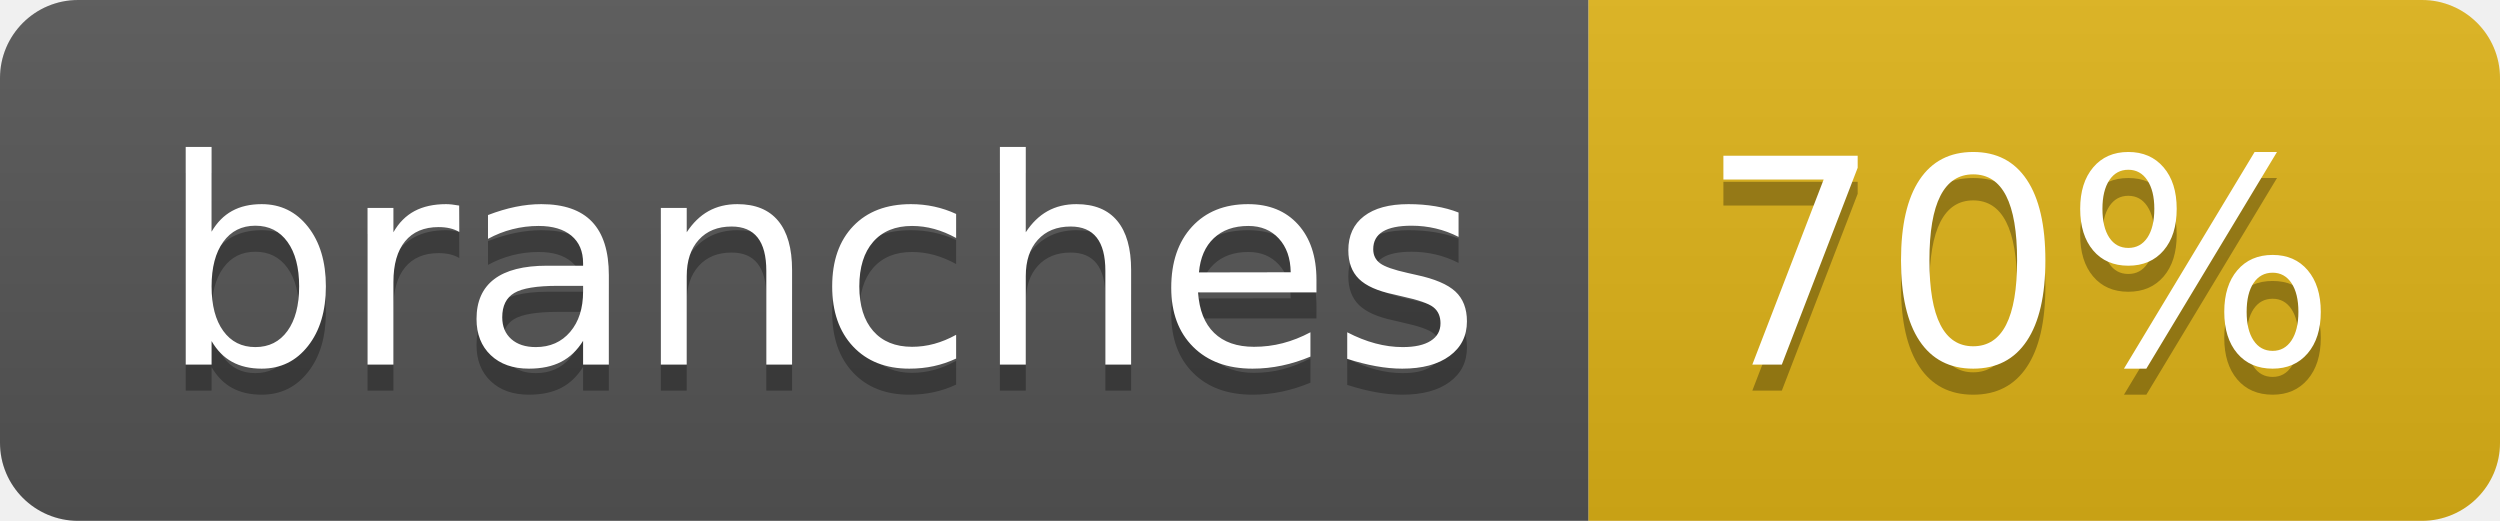
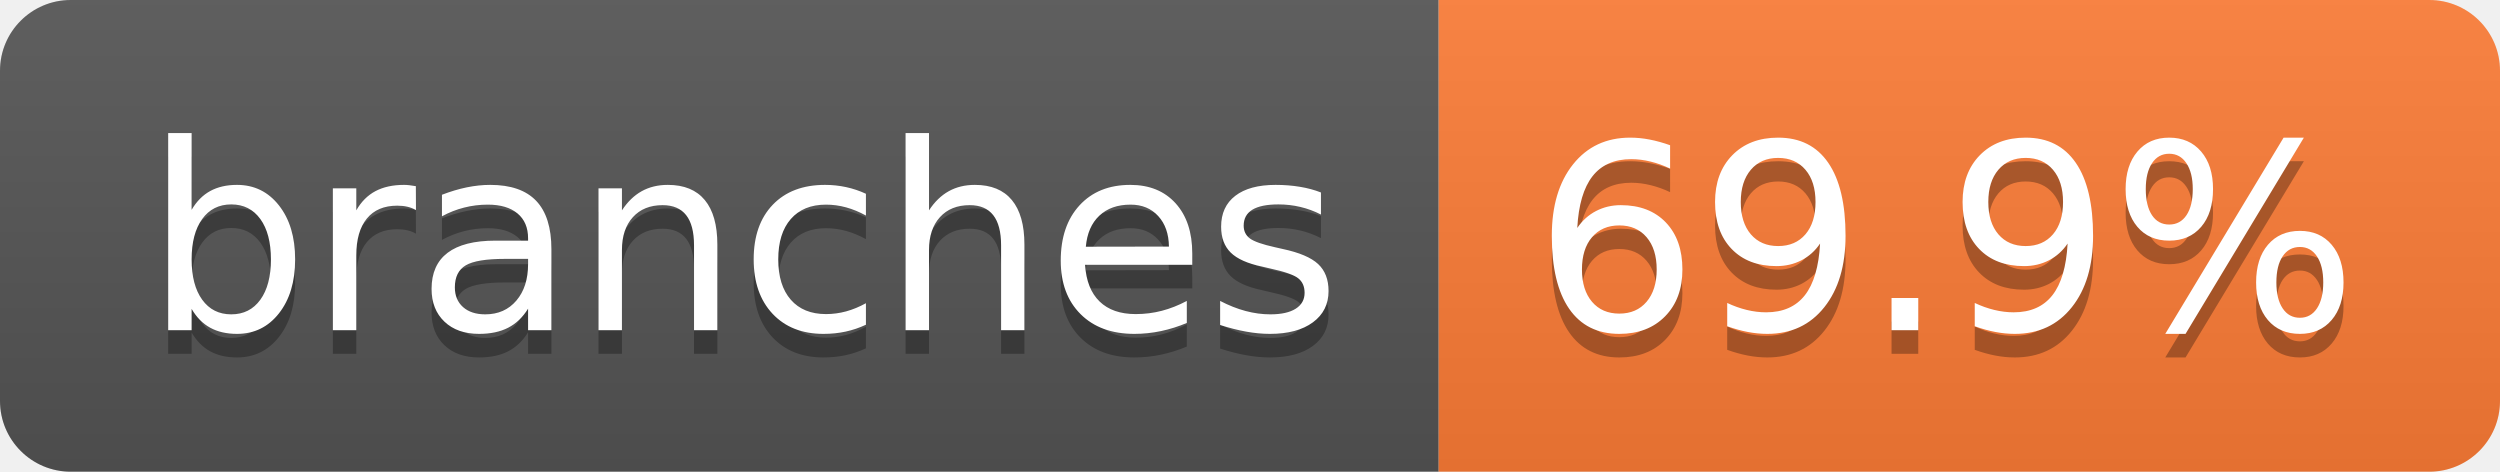
- <svg xmlns="http://www.w3.org/2000/svg" width="96" height="20" role="img" aria-label="branches: 70%">
+ <svg xmlns="http://www.w3.org/2000/svg" width="106" height="20" role="img" aria-label="branches: 69.9%">
  <linearGradient id="s" x2="0" y2="100%">
    <stop offset="0" stop-color="#bbb" stop-opacity=".1" />
    <stop offset="1" stop-opacity=".1" />
  </linearGradient>
  <clipPath id="r">
-     <rect width="96" height="20" rx="3" fill="#fff" />
+     <rect width="106" height="20" rx="3" fill="#fff" />
  </clipPath>
  <g clip-path="url(#r)">
    <rect width="61" height="20" fill="#555" />
-     <rect x="61" width="35" height="20" fill="#dfb317" />
-     <rect width="96" height="20" fill="url(#s)" />
+     <rect x="61" width="45" height="20" fill="#fe7d37" />
+     <rect width="106" height="20" fill="url(#s)" />
  </g>
  <g fill="#fff" text-anchor="middle" font-family="Verdana,Geneva,DejaVu Sans,sans-serif" text-rendering="geometricPrecision" font-size="110">
    <text aria-hidden="true" x="315" y="150" fill="#010101" fill-opacity=".3" transform="scale(.1)" textLength="507">branches</text>
    <text x="315" y="140" transform="scale(.1)" fill="#fff" textLength="507">branches</text>
-     <text aria-hidden="true" x="775" y="150" fill="#010101" fill-opacity=".3" transform="scale(.1)" textLength="245">70%</text>
-     <text x="775" y="140" transform="scale(.1)" fill="#fff" textLength="245">70%</text>
+     <text aria-hidden="true" x="825" y="150" fill="#010101" fill-opacity=".3" transform="scale(.1)" textLength="350">69.9%</text>
+     <text x="825" y="140" transform="scale(.1)" fill="#fff" textLength="350">69.9%</text>
  </g>
</svg>
